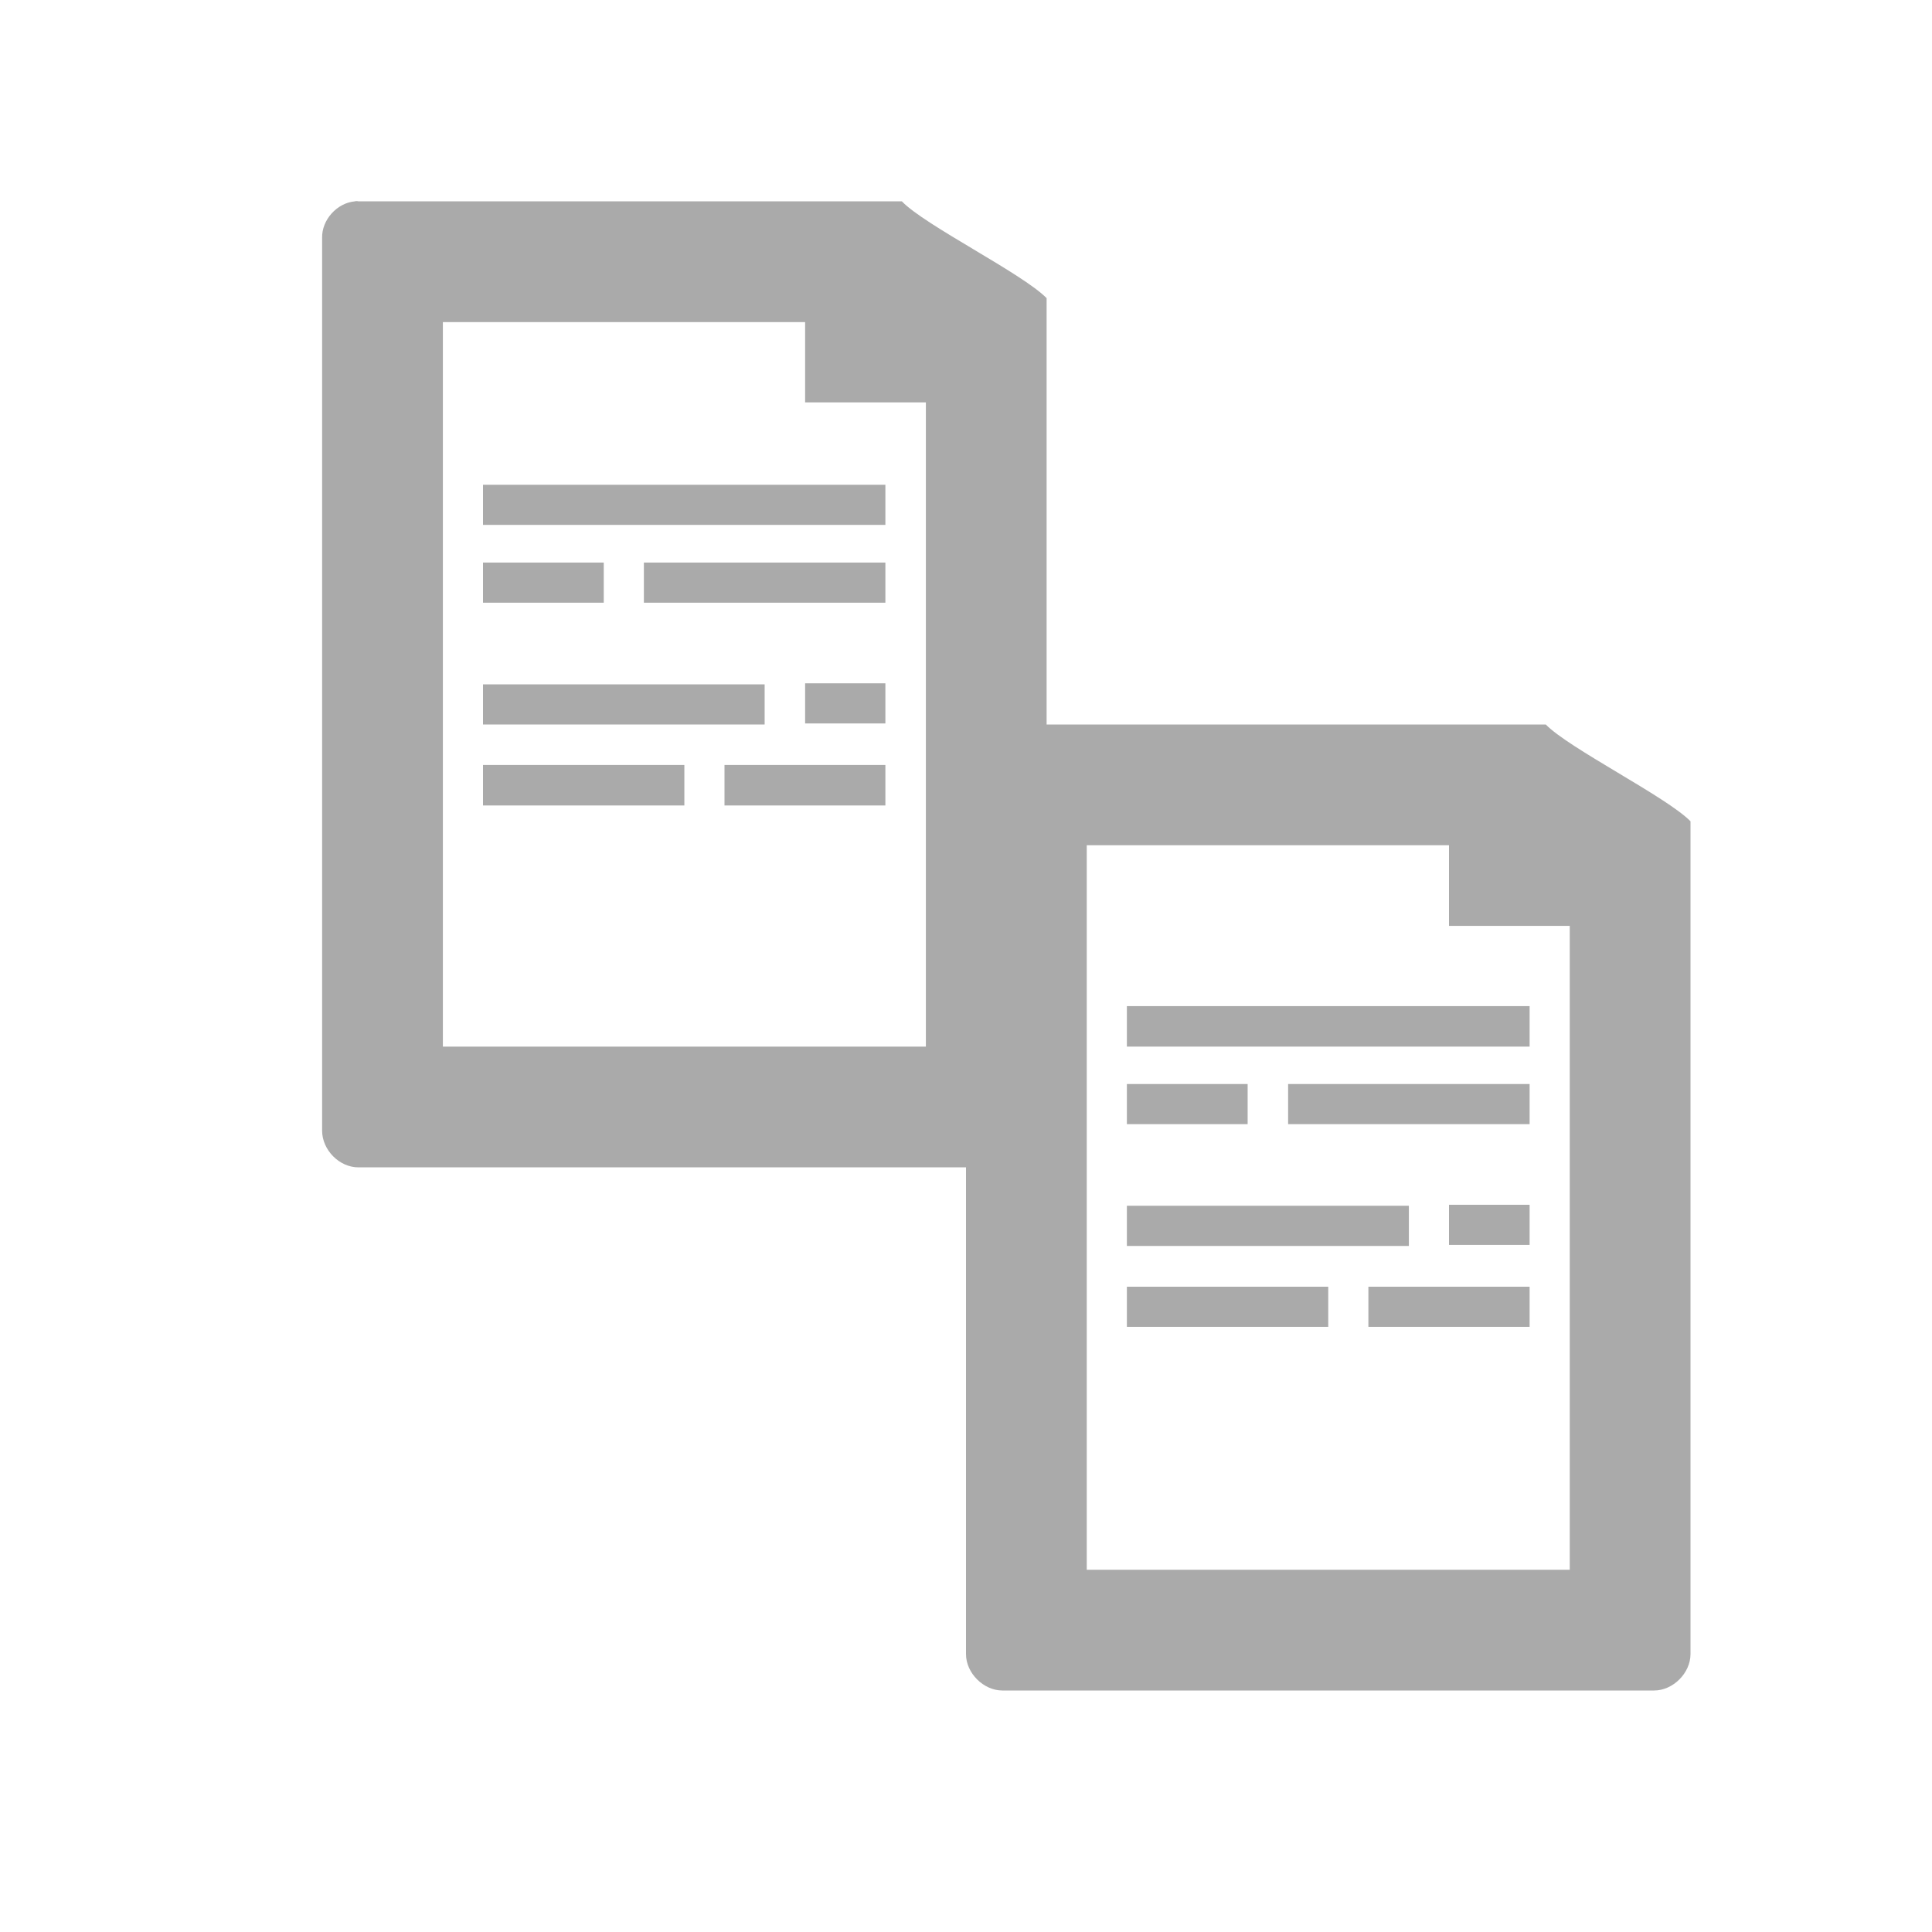
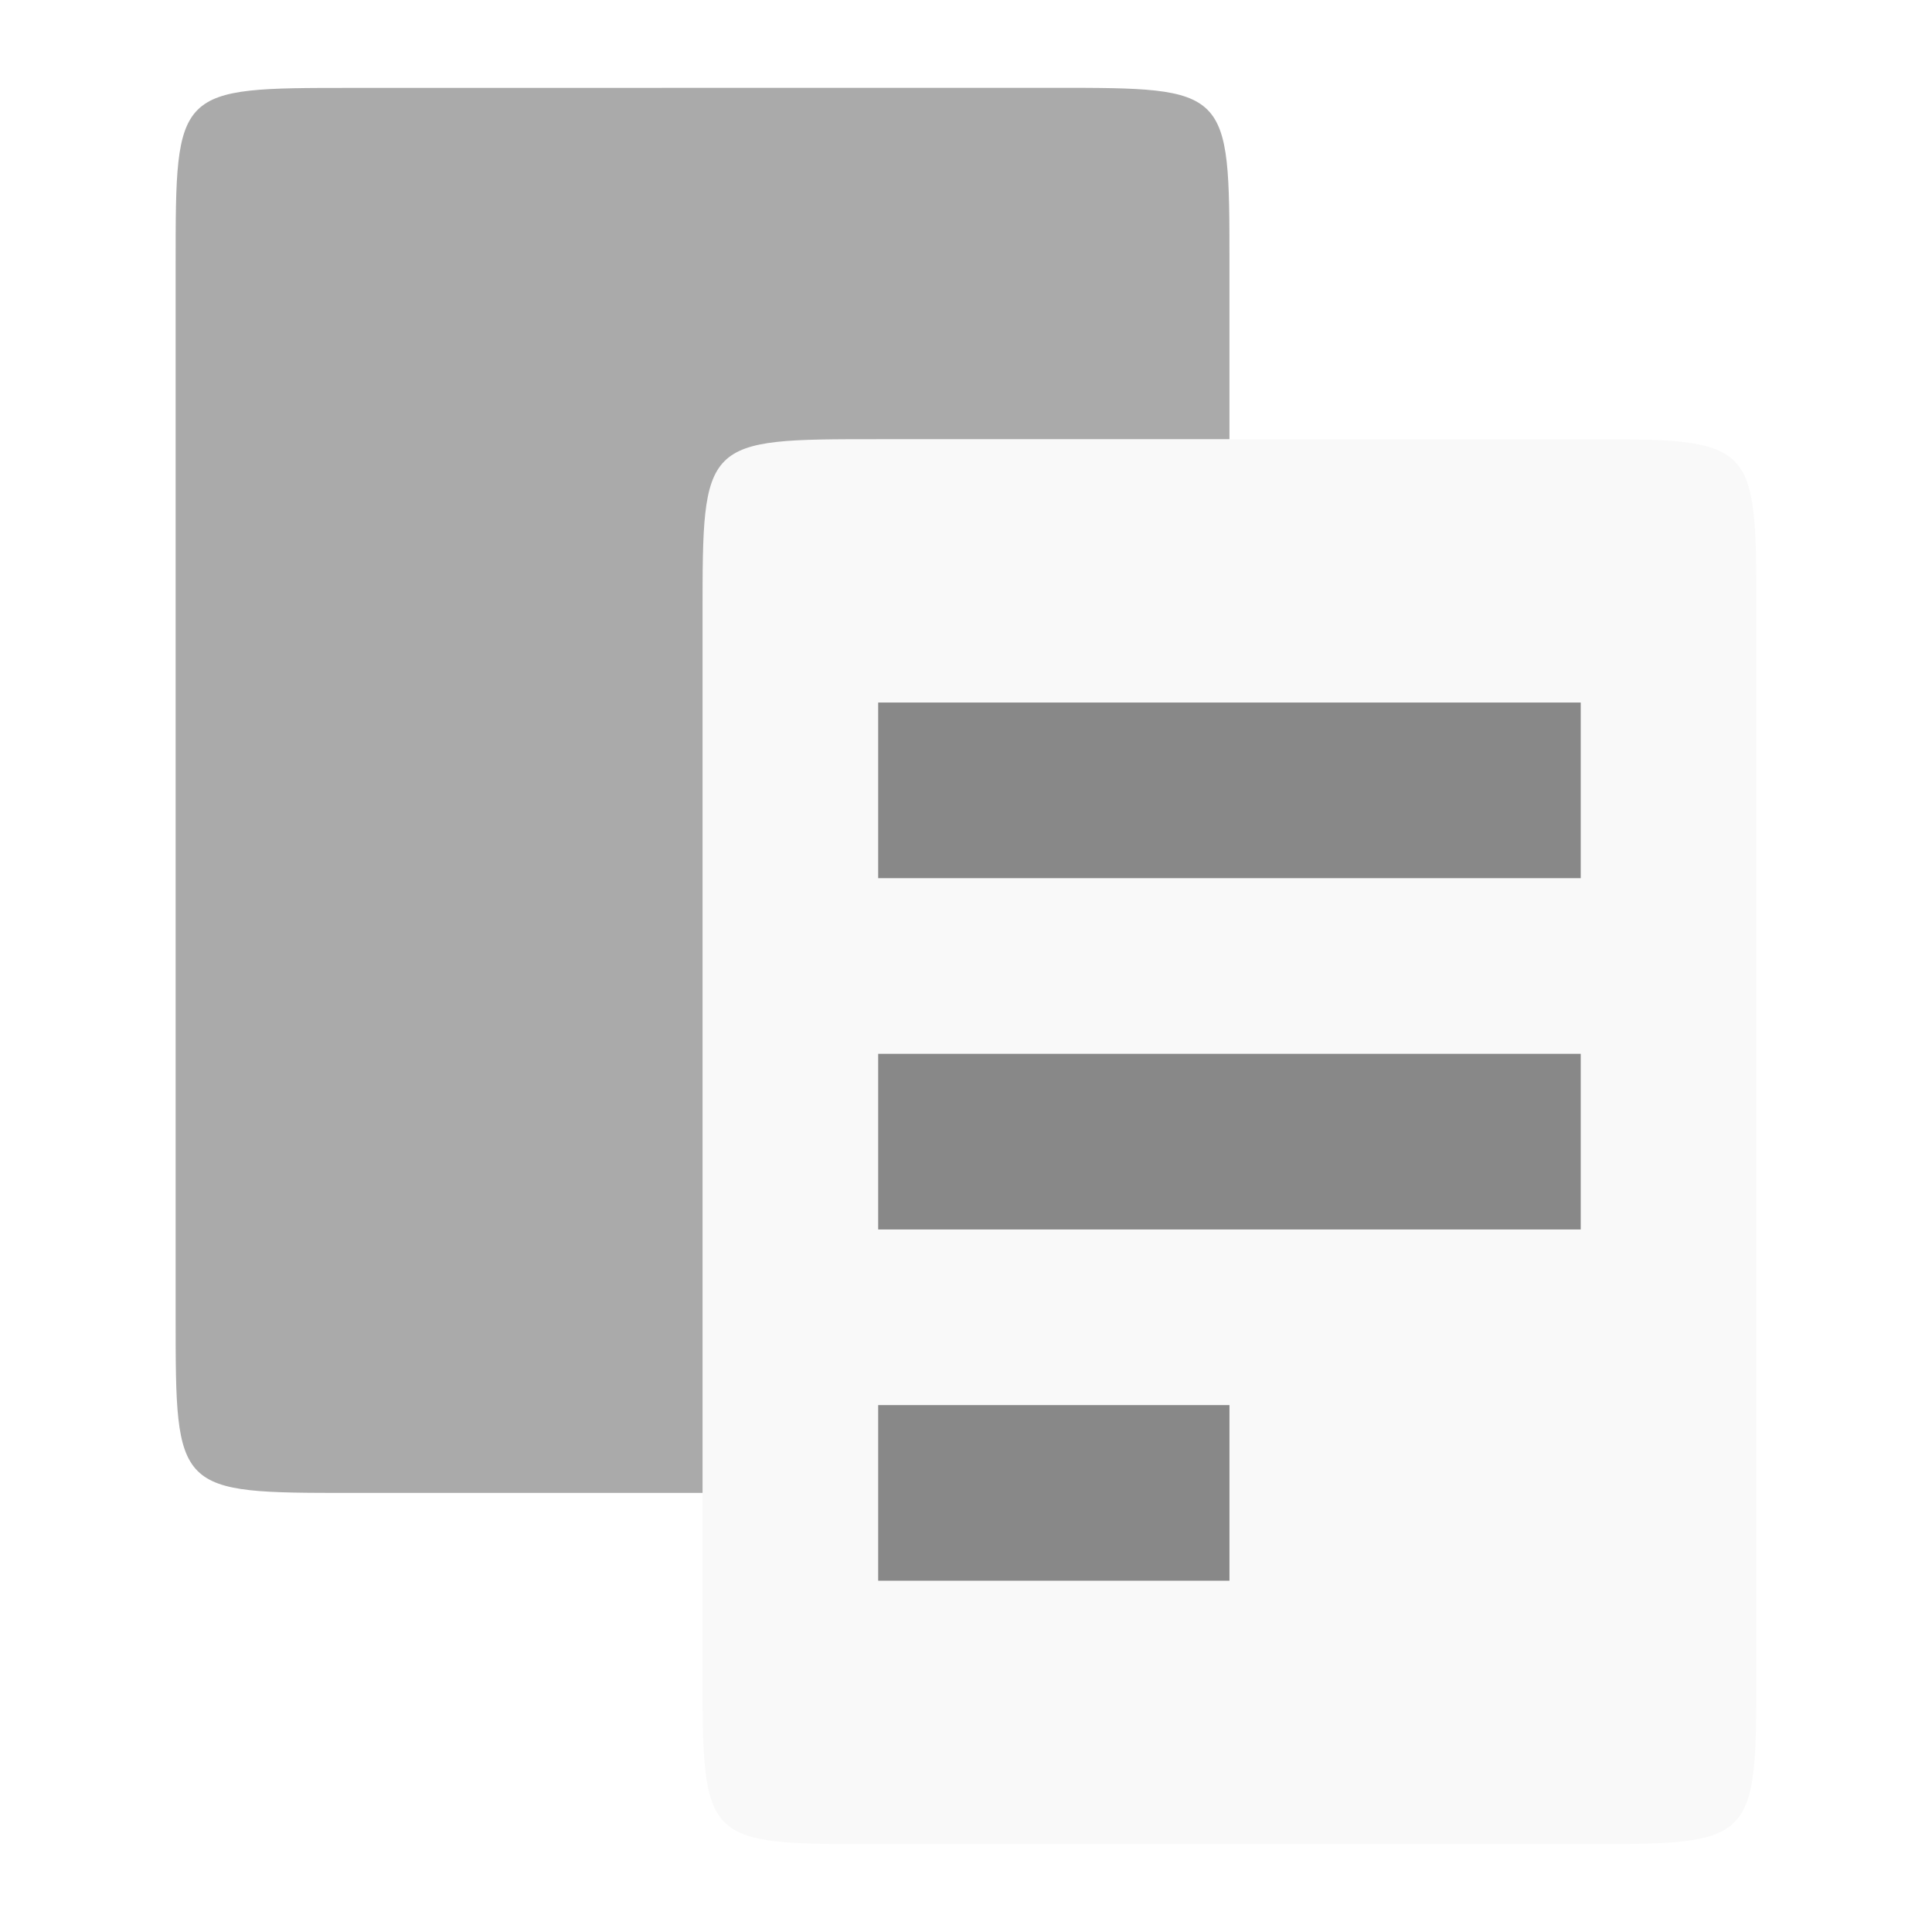
<svg xmlns="http://www.w3.org/2000/svg" width="22" height="22" viewBox="0 0 22 22">
-   <g style="fill:#aaa">
-     <path d="M 4.039 2.293 C 3.836 2.312 3.664 2.504 3.668 2.707 L 3.668 12.875 C 3.668 13.094 3.863 13.293 4.082 13.293 L 11 13.293 L 11 18.836 C 11 19.051 11.199 19.25 11.414 19.25 L 18.836 19.25 C 19.051 19.25 19.25 19.051 19.25 18.836 L 19.25 9.352 C 18.977 9.074 17.867 8.523 17.602 8.25 L 11.918 8.25 L 11.918 3.395 C 11.641 3.113 10.531 2.566 10.27 2.293 L 4.082 2.293 C 4.066 2.289 4.055 2.289 4.039 2.293 Z M 5.043 3.668 L 9.168 3.668 L 9.168 4.582 L 10.543 4.582 L 10.543 11.918 L 5.043 11.918 Z M 12.375 9.625 L 16.5 9.625 L 16.5 10.543 L 17.875 10.543 L 17.875 17.875 L 12.375 17.875 Z " />
-     <path d="M 5.5 5.52 L 5.5 5.977 L 10.082 5.977 L 10.082 5.52 Z " />
-     <path d="M 5.5 6.406 L 5.5 6.863 L 6.875 6.863 L 6.875 6.406 Z " />
-     <path d="M 9.168 7.781 L 9.168 8.238 L 10.082 8.238 L 10.082 7.781 Z " />
-     <path d="M 5.5 8.711 L 5.5 9.172 L 7.793 9.172 L 7.793 8.711 Z " />
-     <path d="M 8.25 8.711 L 8.25 9.172 L 10.082 9.172 L 10.082 8.711 Z " />
-     <path d="M 7.332 6.406 L 7.332 6.863 L 10.082 6.863 L 10.082 6.406 Z " />
-     <path d="M 5.5 7.793 L 5.5 8.25 L 8.707 8.25 L 8.707 7.793 Z " />
-     <path d="M 12.832 11.457 L 12.832 11.918 L 17.418 11.918 L 17.418 11.457 Z " />
-     <path d="M 12.832 12.344 L 12.832 12.801 L 14.207 12.801 L 14.207 12.344 Z " />
-     <path d="M 16.5 13.719 L 16.5 14.176 L 17.418 14.176 L 17.418 13.719 Z " />
-     <path d="M 12.832 14.652 L 12.832 15.109 L 15.125 15.109 L 15.125 14.652 Z " />
-     <path d="M 15.582 14.652 L 15.582 15.109 L 17.418 15.109 L 17.418 14.652 Z " />
-     <path d="M 14.668 12.344 L 14.668 12.801 L 17.418 12.801 L 17.418 12.344 Z " />
-     <path d="M 12.832 13.73 L 12.832 14.188 L 16.043 14.188 L 16.043 13.73 Z " />
+   <g style="fill-rule:evenodd" transform="translate(-3 -2)">
+     <path style="fill:#aaa" d="M 7,3.001 15,3 c 2,0 2,0 2,2 l 0,12 c 0,2 0,2 -2,2 L 7,19 C 5,19 5,19 5,17 L 5,5.001 c 0,-2 0,-2 2,-2 z" />
+     <path style="fill:#f9f9f9" d="m 13,7.001 8,0 c 2,0 2,0 2,2 L 23,21 c 0,2 0,2 -2,2 l -8,0 c -2,0 -2,0 -2,-2 L 11,9.001 c 0,-2 0,-2 2,-2 z" />
+   </g>
+   <g style="fill:#888" transform="translate(-1 -1)">
+     <path d="m 11,9 0,2 8,0 0,-2 z" />
+     <path d="m 11,17 0,2 4,0 0,-2 z" />
+     <path d="m 11,13 0,2 8,0 0,-2 z" />
  </g>
</svg>
